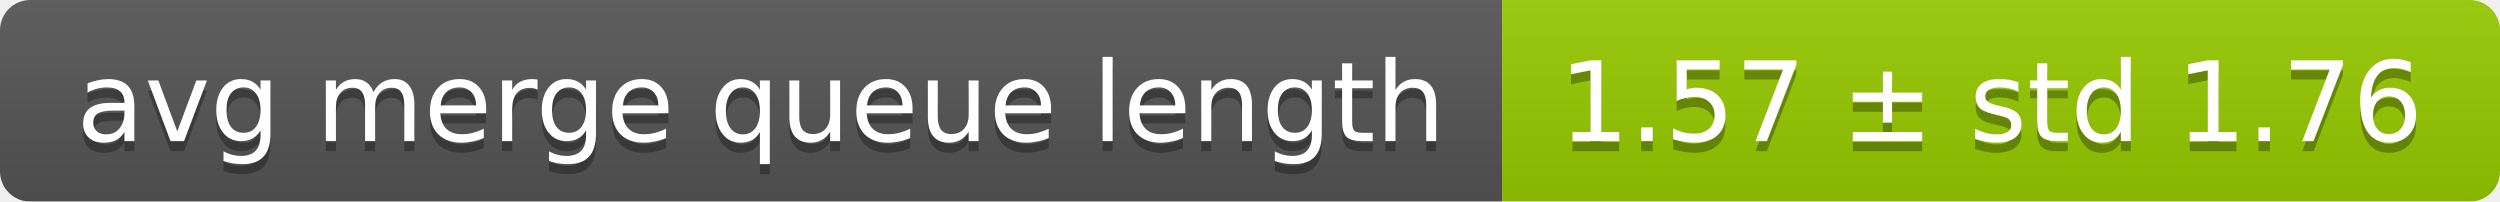
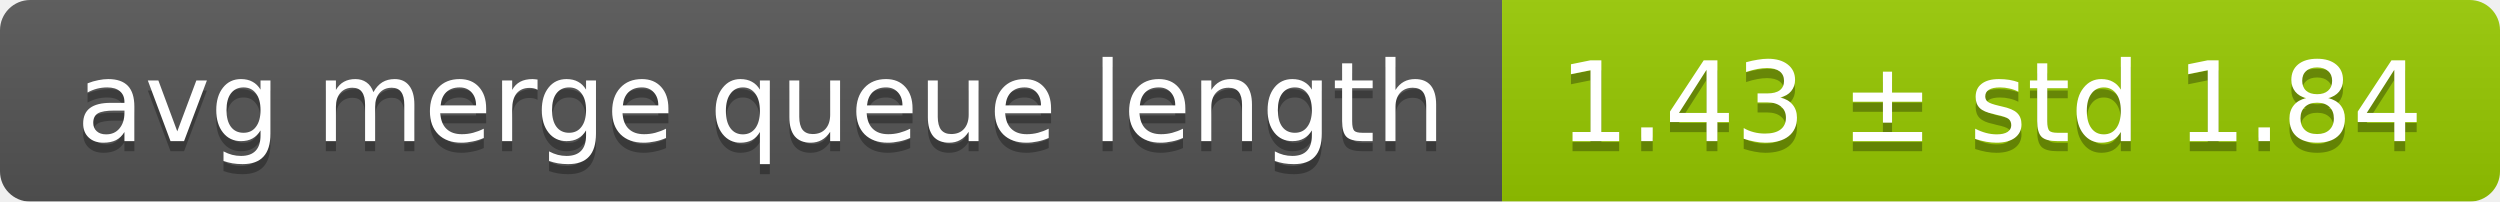
<svg xmlns="http://www.w3.org/2000/svg" width="248" height="20">
  <linearGradient id="smooth" x2="0" y2="100%">
    <stop offset="0" stop-color="#bbb" stop-opacity=".1" />
    <stop offset="1" stop-opacity=".1" />
  </linearGradient>
  <mask id="round">
    <rect width="248" height="20" rx="3" fill="#fff" />
  </mask>
  <g mask="url(#round)">
    <rect width="149" height="20" fill="#555" />
    <rect x="149" width="99" height="20" fill="#97ca00" />
    <rect width="248" height="20" fill="url(#smooth)" />
  </g>
  <g fill="#fff" text-anchor="middle" font-family="DejaVu Sans,Verdana,Geneva,sans-serif" font-size="11">
    <text x="75.5" y="15" fill="#010101" fill-opacity=".3">avg merge queue length</text>
    <text x="75.5" y="14">avg merge queue length</text>
-     <text x="197.5" y="15" fill="#010101" fill-opacity=".3">1.57 ± std 1.76</text>
-     <text x="197.5" y="14">1.57 ± std 1.76</text>
+     <text x="197.5" y="15" fill="#010101" fill-opacity=".3">1.43 ± std 1.84</text>
+     <text x="197.5" y="14">1.43 ± std 1.84</text>
  </g>
</svg>
